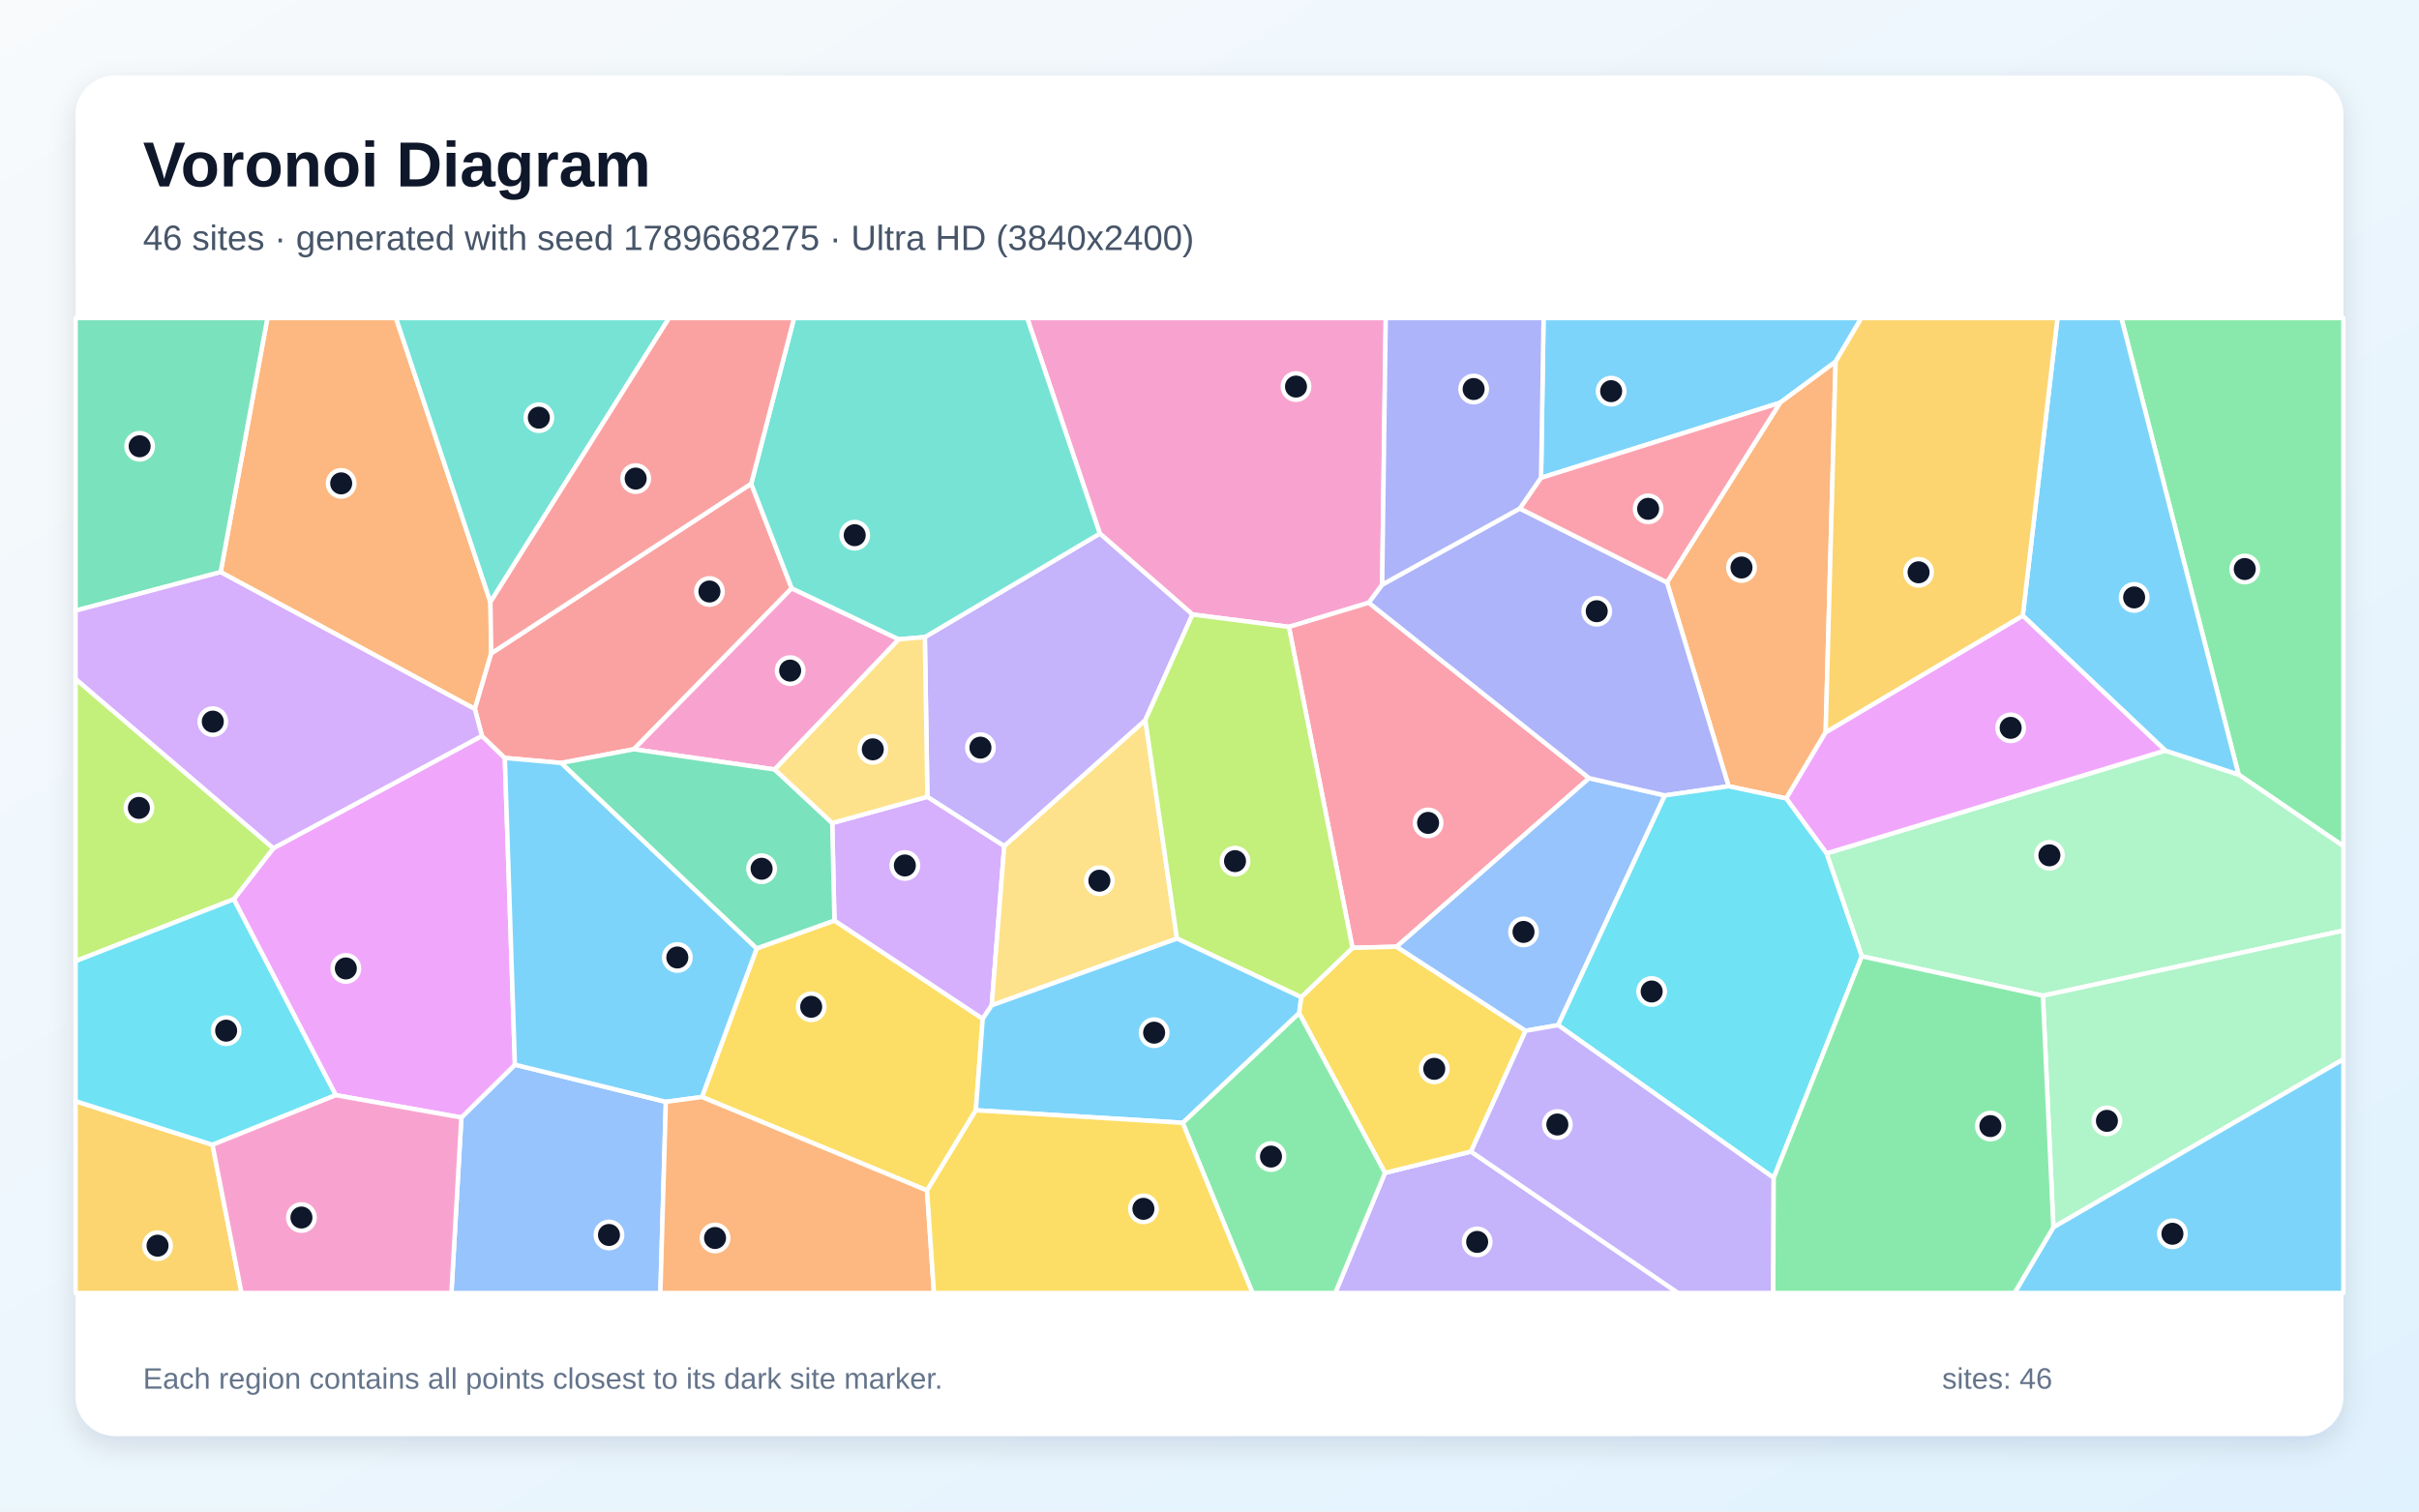
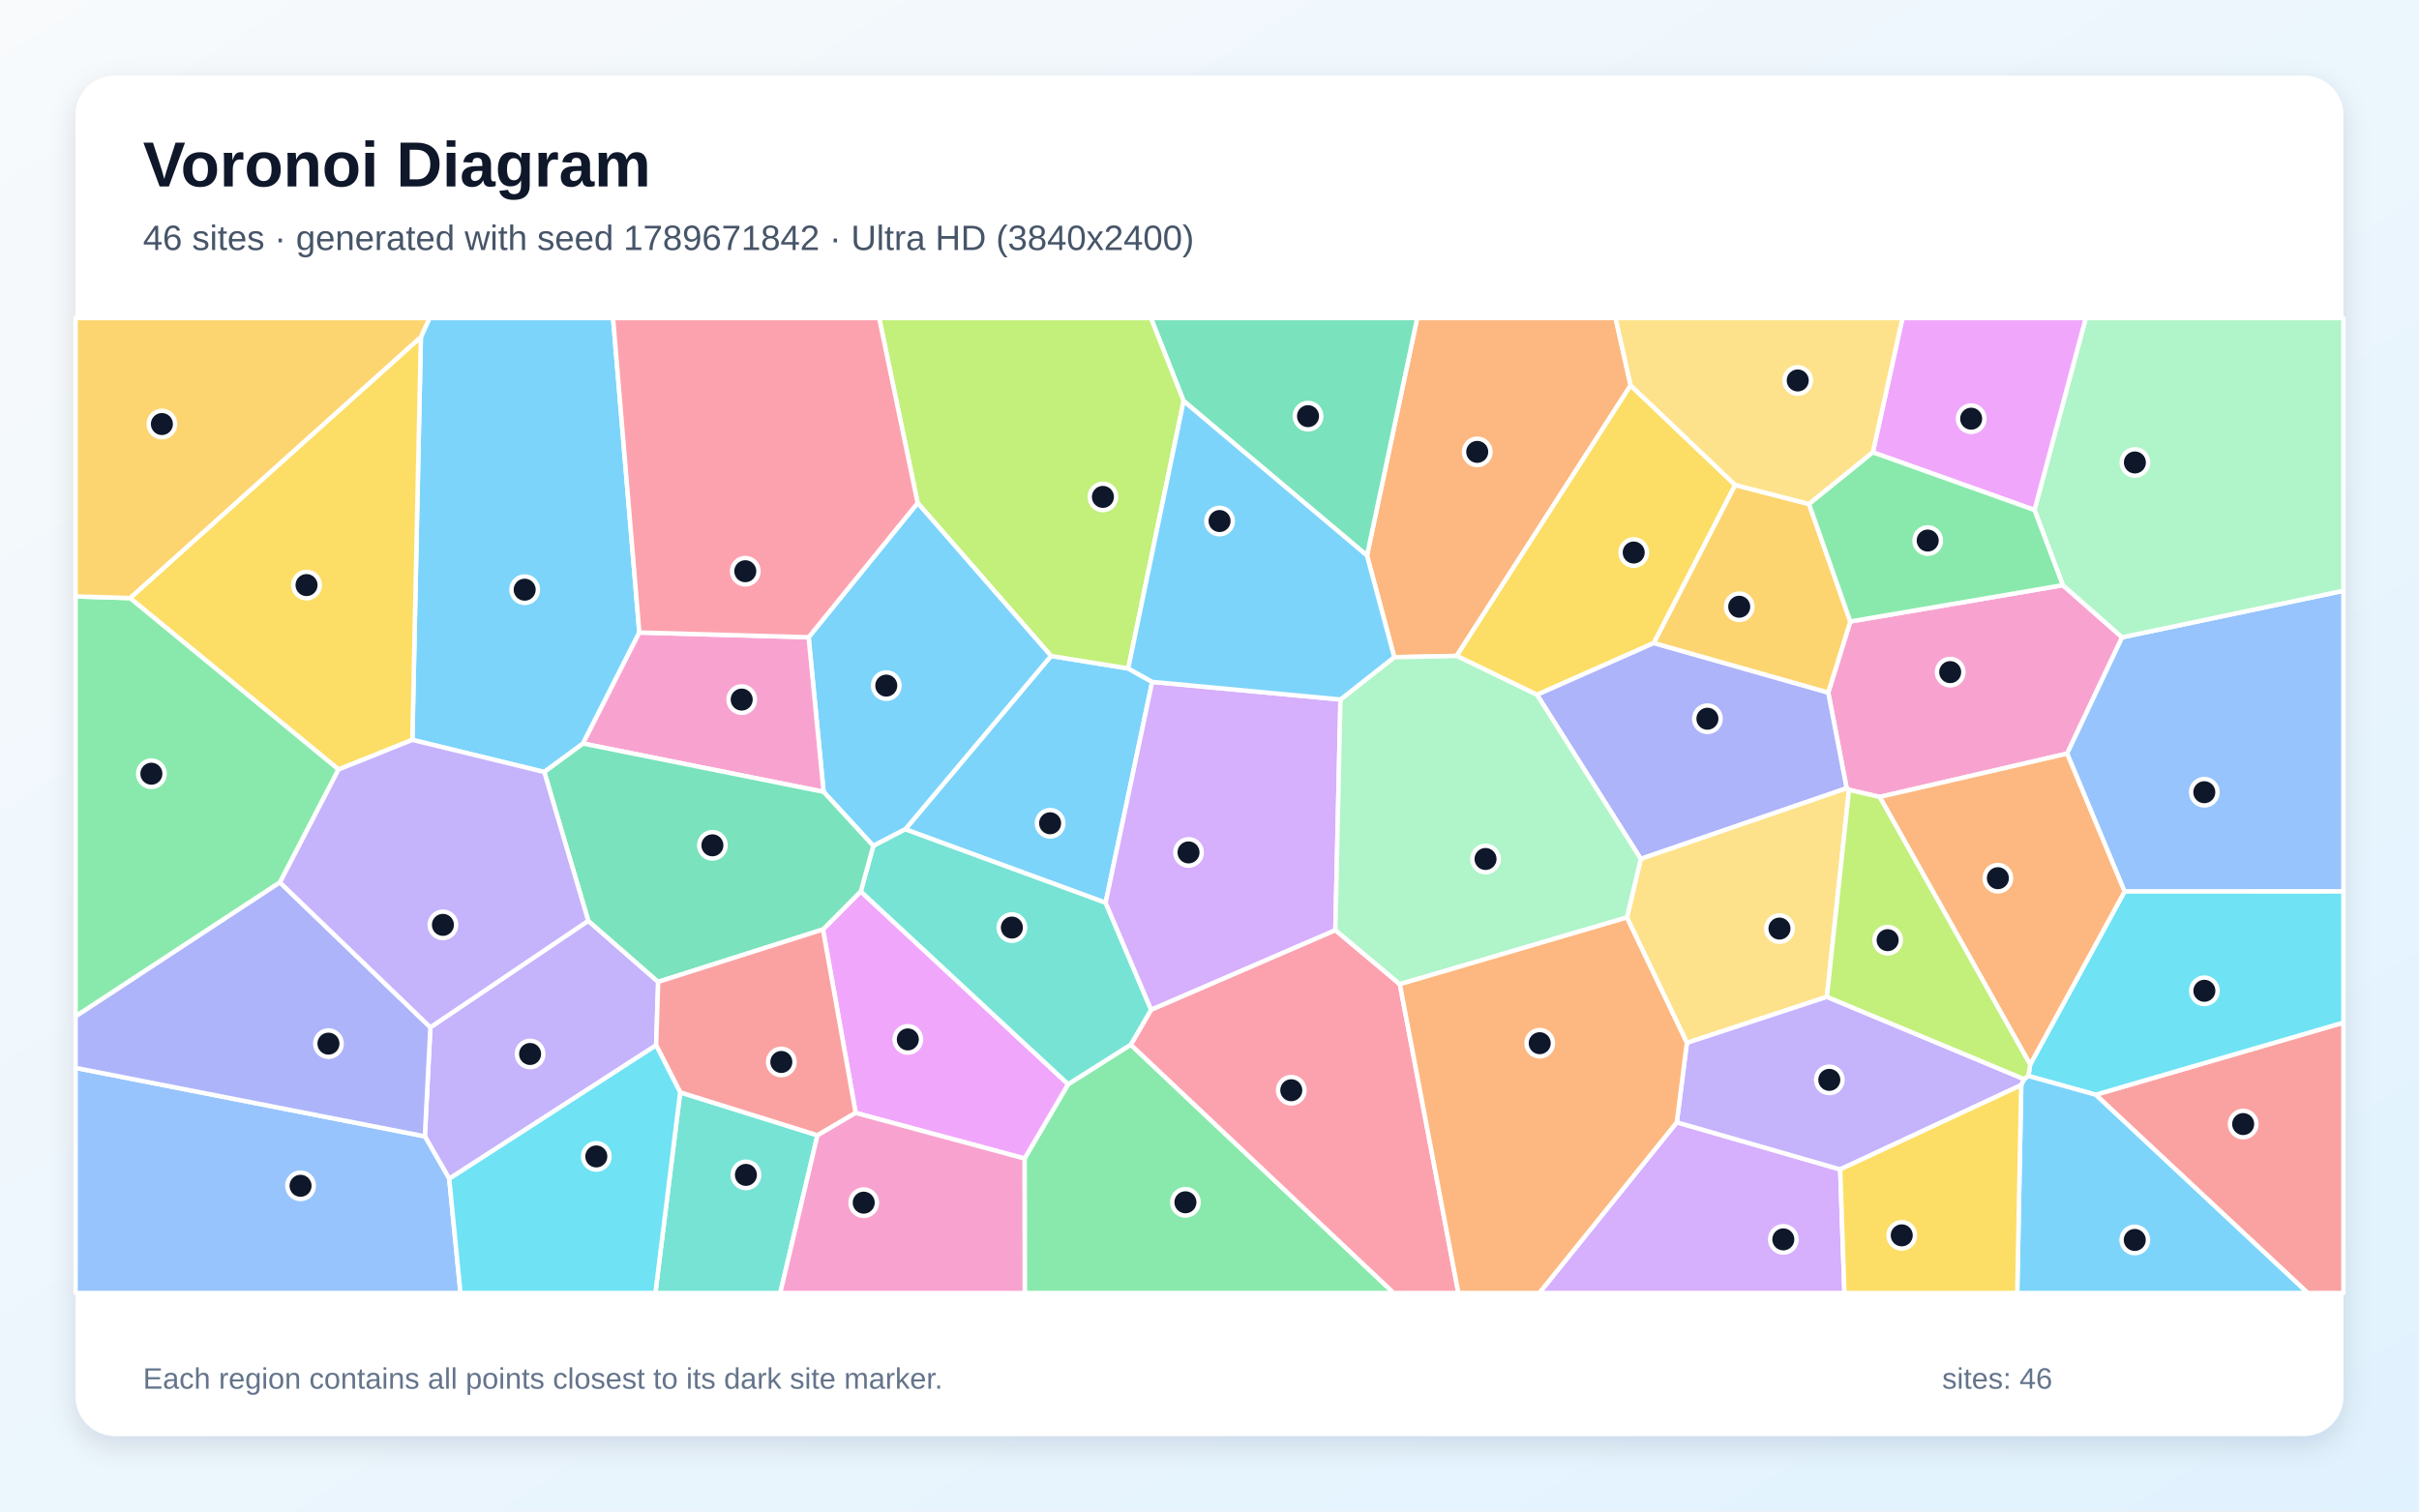
<svg xmlns="http://www.w3.org/2000/svg" width="3840" height="2400" viewBox="0 0 3840 2400" role="img" aria-labelledby="title description">
  <defs>
    <linearGradient id="background" x1="0" y1="0" x2="1" y2="1">
      <stop stop-color="#F8FAFC" />
      <stop offset="1" stop-color="#E0F2FE" />
    </linearGradient>
    <filter id="shadow" x="-5%" y="-5%" width="110%" height="110%">
      <feDropShadow dx="0" dy="15" stdDeviation="22" flood-color="#0F172A" flood-opacity=".12" />
    </filter>
  </defs>
  <rect width="3840" height="2400" fill="url(#background)" />
  <rect x="120" y="120" width="3600" height="2160" rx="63" fill="#FFFFFF" filter="url(#shadow)" />
  <g font-family="Arial, sans-serif">
    <text x="227" y="296" font-size="101" font-weight="700" fill="#0F172A">Voronoi Diagram</text>
-     <text x="227" y="397" font-size="56" fill="#475569">46 sites · generated with seed 1789668275 · Ultra HD (3840x2400)</text>
+     <text x="227" y="397" font-size="56" fill="#475569">46 sites · generated with seed 1789671842 · Ultra HD (3840x2400)</text>
  </g>
  <g stroke="#FFFFFF" stroke-width="7" stroke-linejoin="round">
-     <polygon points="2913.9,574.3 2825.7,639.5 2446.3,758.7 2450.3,505.0 2954.8,505.0" fill="#38BDF8" fill-opacity="0.65" />
-     <polygon points="2198.6,1862.3 2335.1,1828.5 2663.9,2053.0 2119.6,2053.0" fill="#A78BFA" fill-opacity="0.65" />
-     <polygon points="2194.1,928.6 2172.9,957.0 2046.0,995.4 1893.0,975.7 1745.9,847.2 1630.6,505.0 2199.8,505.0" fill="#F472B6" fill-opacity="0.65" />
-     <polygon points="778.5,955.9 779.8,1037.4 753.8,1125.8 350.2,908.4 424.5,505.0 628.6,505.0" fill="#FB923C" fill-opacity="0.65" />
-     <polygon points="1471.6,1890.3 1114.3,1741.8 1201.2,1505.9 1324.6,1461.6 1560.0,1617.6 1549.1,1762.9" fill="#FACC15" fill-opacity="0.65" />
-     <polygon points="3553.6,1229.9 3367.5,505.0 3720.0,505.0 3720.0,1343.5" fill="#4ADE80" fill-opacity="0.65" />
-     <polygon points="778.5,955.9 628.6,505.0 1062.1,505.0" fill="#2DD4BF" fill-opacity="0.65" />
-     <polygon points="732.4,1774.4 817.4,1690.5 1057.0,1749.5 1048.3,2053.0 716.6,2053.0" fill="#60A5FA" fill-opacity="0.65" />
-     <polygon points="532.9,1738.9 371.1,1427.8 433.9,1346.8 765.0,1168.4 801.4,1203.5 817.4,1690.5 732.4,1774.4" fill="#E879F9" fill-opacity="0.65" />
-     <polygon points="120.0,969.6 120.0,505.0 424.5,505.0 350.2,908.4" fill="#34D399" fill-opacity="0.65" />
-     <polygon points="1192.5,768.0 1256.8,934.1 1006.2,1189.7 891.0,1211.4 801.4,1203.5 765.0,1168.4 753.8,1125.8 779.8,1037.4" fill="#F87171" fill-opacity="0.65" />
-     <polygon points="2412.8,807.5 2194.1,928.6 2199.8,505.0 2450.3,505.0 2446.3,758.7" fill="#818CF8" fill-opacity="0.65" />
-     <polygon points="120.0,1748.4 337.3,1817.7 383.4,2053.0 120.0,2053.0" fill="#FBBF24" fill-opacity="0.65" />
-     <polygon points="433.9,1346.8 371.1,1427.8 120.0,1526.1 120.0,1078.0" fill="#A3E635" fill-opacity="0.65" />
-     <polygon points="1321.1,1306.8 1472.2,1265.1 1594.2,1343.3 1574.3,1596.3 1560.0,1617.6 1324.6,1461.6" fill="#C084FC" fill-opacity="0.65" />
-     <polygon points="2522.7,1235.6 2217.0,1503.2 2147.0,1505.0 2046.0,995.4 2172.9,957.0" fill="#FB7185" fill-opacity="0.65" />
-     <polygon points="337.3,1817.7 120.0,1748.4 120.0,1526.1 371.1,1427.8 532.9,1738.9" fill="#22D3EE" fill-opacity="0.65" />
-     <polygon points="3243.0,1581.0 2955.5,1518.4 2899.5,1355.0 3437.2,1191.7 3553.6,1229.9 3720.0,1343.5 3720.0,1477.6" fill="#86EFAC" fill-opacity="0.65" />
-     <polygon points="1868.4,1490.3 1574.3,1596.3 1594.2,1343.3 1818.2,1143.2" fill="#FCD34D" fill-opacity="0.65" />
-     <polygon points="1057.0,1749.5 817.4,1690.5 801.4,1203.5 891.0,1211.4 1201.2,1505.9 1114.3,1741.8" fill="#38BDF8" fill-opacity="0.65" />
-     <polygon points="3437.2,1191.7 3211.0,977.5 3266.1,505.0 3367.5,505.0 3553.6,1229.9" fill="#38BDF8" fill-opacity="0.65" />
-     <polygon points="1818.2,1143.2 1594.2,1343.3 1472.2,1265.1 1468.1,1011.6 1745.9,847.2 1893.0,975.7" fill="#A78BFA" fill-opacity="0.65" />
-     <polygon points="1426.8,1015.1 1229.8,1221.8 1006.2,1189.7 1256.8,934.1" fill="#F472B6" fill-opacity="0.65" />
-     <polygon points="2898.1,1162.7 2835.5,1267.8 2744.0,1248.4 2646.2,924.7 2825.7,639.5 2913.9,574.3" fill="#FB923C" fill-opacity="0.65" />
-     <polygon points="2062.2,1608.5 2065.5,1583.3 2147.0,1505.0 2217.0,1503.2 2421.8,1636.7 2335.1,1828.5 2198.6,1862.3" fill="#FACC15" fill-opacity="0.65" />
-     <polygon points="1877.4,1782.8 2062.2,1608.5 2198.6,1862.3 2119.6,2053.0 1988.2,2053.0" fill="#4ADE80" fill-opacity="0.65" />
-     <polygon points="1468.1,1011.6 1426.8,1015.1 1256.8,934.1 1192.5,768.0 1260.5,505.0 1630.6,505.0 1745.9,847.2" fill="#2DD4BF" fill-opacity="0.65" />
-     <polygon points="2642.9,1263.0 2473.4,1627.7 2421.8,1636.7 2217.0,1503.2 2522.7,1235.6" fill="#60A5FA" fill-opacity="0.65" />
-     <polygon points="2835.5,1267.8 2898.1,1162.7 3211.0,977.5 3437.2,1191.7 2899.5,1355.0" fill="#E879F9" fill-opacity="0.65" />
-     <polygon points="1229.8,1221.8 1321.1,1306.8 1324.6,1461.6 1201.2,1505.9 891.0,1211.4 1006.2,1189.7" fill="#34D399" fill-opacity="0.65" />
-     <polygon points="1192.5,768.0 779.8,1037.4 778.5,955.9 1062.1,505.0 1260.5,505.0" fill="#F87171" fill-opacity="0.65" />
-     <polygon points="2646.2,924.7 2744.0,1248.4 2642.9,1263.0 2522.7,1235.6 2172.9,957.0 2194.1,928.6 2412.8,807.5" fill="#818CF8" fill-opacity="0.65" />
-     <polygon points="3211.0,977.5 2898.1,1162.7 2913.9,574.3 2954.8,505.0 3266.1,505.0" fill="#FBBF24" fill-opacity="0.65" />
-     <polygon points="2065.5,1583.3 1868.4,1490.3 1818.2,1143.2 1893.0,975.7 2046.0,995.4 2147.0,1505.0" fill="#A3E635" fill-opacity="0.65" />
-     <polygon points="765.0,1168.4 433.9,1346.8 120.0,1078.0 120.0,969.6 350.2,908.4 753.8,1125.8" fill="#C084FC" fill-opacity="0.65" />
-     <polygon points="2646.2,924.7 2412.8,807.5 2446.3,758.7 2825.7,639.5" fill="#FB7185" fill-opacity="0.65" />
-     <polygon points="2815.6,1870.2 2473.4,1627.7 2642.9,1263.0 2744.0,1248.4 2835.5,1267.8 2899.5,1355.0 2955.5,1518.4" fill="#22D3EE" fill-opacity="0.65" />
-     <polygon points="3243.0,1581.0 3720.0,1477.6 3720.0,1681.9 3259.6,1948.7" fill="#86EFAC" fill-opacity="0.65" />
-     <polygon points="1229.8,1221.8 1426.8,1015.1 1468.1,1011.6 1472.2,1265.1 1321.1,1306.8" fill="#FCD34D" fill-opacity="0.65" />
-     <polygon points="1549.1,1762.9 1560.0,1617.6 1574.3,1596.3 1868.4,1490.3 2065.5,1583.3 2062.2,1608.5 1877.4,1782.8" fill="#38BDF8" fill-opacity="0.65" />
-     <polygon points="3259.6,1948.7 3720.0,1681.9 3720.0,2053.0 3197.9,2053.0" fill="#38BDF8" fill-opacity="0.65" />
-     <polygon points="2335.1,1828.5 2421.8,1636.7 2473.4,1627.7 2815.6,1870.2 2814.9,2053.0 2663.9,2053.0" fill="#A78BFA" fill-opacity="0.65" />
-     <polygon points="337.3,1817.7 532.9,1738.9 732.4,1774.4 716.6,2053.0 383.4,2053.0" fill="#F472B6" fill-opacity="0.65" />
-     <polygon points="1057.0,1749.5 1114.3,1741.8 1471.6,1890.3 1482.6,2053.0 1048.3,2053.0" fill="#FB923C" fill-opacity="0.65" />
-     <polygon points="1471.6,1890.3 1549.1,1762.9 1877.4,1782.8 1988.2,2053.0 1482.6,2053.0" fill="#FACC15" fill-opacity="0.65" />
-     <polygon points="2815.6,1870.2 2955.5,1518.4 3243.0,1581.0 3259.6,1948.7 3197.9,2053.0 2814.9,2053.0" fill="#4ADE80" fill-opacity="0.65" />
+     <polygon points="1829.0,1082.7 1755.1,1433.4 1437.0,1316.8 1668.4,1041.5 1791.0,1061.4" fill="#38BDF8" fill-opacity="0.65" />
+     <polygon points="713.1,1871.7 674.4,1804.3 683.2,1631.2 933.8,1462.0 1044.8,1559.0 1041.6,1659.7" fill="#A78BFA" fill-opacity="0.65" />
+     <polygon points="3274.6,929.1 3368.7,1011.9 3281.4,1196.6 2983.9,1265.4 2935.2,1254.1 2931.4,1251.6 2902.2,1099.6 2937.2,986.8" fill="#F472B6" fill-opacity="0.65" />
+     <polygon points="2588.5,611.9 2312.3,1041.5 2213.3,1043.5 2170.0,882.1 2249.7,505.0 2564.6,505.0" fill="#FB923C" fill-opacity="0.65" />
+     <polygon points="2754.5,770.1 2625.4,1021.0 2439.9,1103.2 2312.3,1041.5 2588.5,611.9" fill="#FACC15" fill-opacity="0.65" />
+     <polygon points="1626.4,1839.5 1695.6,1721.5 1795.0,1658.7 2212.4,2053.0 1626.7,2053.0" fill="#4ADE80" fill-opacity="0.65" />
+     <polygon points="1079.7,1734.4 1297.7,1802.6 1238.6,2053.0 1040.4,2053.0" fill="#2DD4BF" fill-opacity="0.65" />
+     <polygon points="3372.6,1415.6 3281.4,1196.6 3368.7,1011.9 3720.0,938.0 3720.0,1415.5" fill="#60A5FA" fill-opacity="0.65" />
+     <polygon points="1358.3,1767.1 1306.4,1475.8 1366.4,1415.4 1695.6,1721.5 1626.4,1839.5" fill="#E879F9" fill-opacity="0.65" />
+     <polygon points="2170.0,882.1 1878.9,636.7 1827.0,505.0 2249.7,505.0" fill="#34D399" fill-opacity="0.65" />
+     <polygon points="3326.7,1738.2 3720.0,1623.7 3720.0,2053.0 3663.3,2053.0" fill="#F87171" fill-opacity="0.65" />
+     <polygon points="2604.6,1363.8 2439.9,1103.2 2625.4,1021.0 2902.2,1099.6 2931.4,1251.6" fill="#818CF8" fill-opacity="0.65" />
+     <polygon points="2625.4,1021.0 2754.5,770.1 2871.7,800.3 2937.2,986.8 2902.2,1099.6" fill="#FBBF24" fill-opacity="0.65" />
+     <polygon points="1878.9,636.7 1791.0,1061.4 1668.4,1041.5 1456.7,798.6 1395.6,505.0 1827.0,505.0" fill="#A3E635" fill-opacity="0.65" />
+     <polygon points="2661.8,1782.0 2921.2,1856.8 2927.9,2053.0 2443.5,2053.0" fill="#C084FC" fill-opacity="0.65" />
+     <polygon points="1795.0,1658.7 1827.3,1603.2 2119.8,1476.8 2222.2,1562.7 2315.1,2053.0 2212.4,2053.0" fill="#FB7185" fill-opacity="0.65" />
+     <polygon points="3326.7,1738.2 3219.9,1708.4 3222.7,1690.3 3372.6,1415.6 3720.0,1415.5 3720.0,1623.7" fill="#22D3EE" fill-opacity="0.65" />
+     <polygon points="3368.7,1011.9 3274.6,929.1 3229.6,809.8 3311.0,505.0 3720.0,505.0 3720.0,938.0" fill="#86EFAC" fill-opacity="0.65" />
+     <polygon points="2900.1,1582.8 2677.8,1655.9 2582.6,1456.8 2604.6,1363.8 2931.4,1251.6 2935.2,1254.1" fill="#FCD34D" fill-opacity="0.65" />
+     <polygon points="1014.9,1004.3 925.5,1180.6 864.0,1225.8 654.6,1174.8 668.1,535.0 681.8,505.0 973.2,505.0" fill="#38BDF8" fill-opacity="0.65" />
+     <polygon points="1386.3,1343.1 1307.4,1257.3 1283.6,1011.8 1456.7,798.6 1668.4,1041.5 1437.0,1316.8" fill="#38BDF8" fill-opacity="0.65" />
+     <polygon points="3208.6,1722.9 2921.2,1856.8 2661.8,1782.0 2677.8,1655.9 2900.1,1582.8 3213.5,1713.6" fill="#A78BFA" fill-opacity="0.65" />
+     <polygon points="1283.6,1011.8 1307.4,1257.3 925.5,1180.6 1014.9,1004.3" fill="#F472B6" fill-opacity="0.65" />
+     <polygon points="3222.7,1690.3 2983.9,1265.4 3281.4,1196.6 3372.6,1415.6" fill="#FB923C" fill-opacity="0.65" />
+     <polygon points="668.1,535.0 654.6,1174.8 537.4,1221.8 206.4,949.6" fill="#FACC15" fill-opacity="0.65" />
+     <polygon points="206.4,949.6 537.4,1221.8 444.4,1401.1 120.0,1613.9 120.0,947.0" fill="#4ADE80" fill-opacity="0.65" />
+     <polygon points="1827.3,1603.2 1795.0,1658.7 1695.6,1721.5 1366.4,1415.4 1386.3,1343.1 1437.0,1316.8 1755.1,1433.4" fill="#2DD4BF" fill-opacity="0.65" />
+     <polygon points="120.0,1695.6 674.4,1804.3 713.1,1871.7 731.0,2053.0 120.0,2053.0" fill="#60A5FA" fill-opacity="0.65" />
+     <polygon points="3229.6,809.8 2973.0,718.2 3020.0,505.0 3311.0,505.0" fill="#E879F9" fill-opacity="0.65" />
+     <polygon points="1366.4,1415.4 1306.4,1475.8 1044.8,1559.0 933.8,1462.0 864.0,1225.8 925.5,1180.6 1307.4,1257.3 1386.3,1343.1" fill="#34D399" fill-opacity="0.65" />
+     <polygon points="1306.4,1475.8 1358.3,1767.1 1297.7,1802.6 1079.7,1734.4 1041.6,1659.7 1044.8,1559.0" fill="#F87171" fill-opacity="0.65" />
+     <polygon points="120.0,1695.6 120.0,1613.9 444.4,1401.1 683.2,1631.2 674.4,1804.3" fill="#818CF8" fill-opacity="0.65" />
+     <polygon points="668.1,535.0 206.4,949.6 120.0,947.0 120.0,505.0 681.8,505.0" fill="#FBBF24" fill-opacity="0.65" />
+     <polygon points="3213.5,1713.6 2900.1,1582.8 2935.2,1254.1 2983.9,1265.4 3222.7,1690.3 3219.9,1708.4" fill="#A3E635" fill-opacity="0.65" />
+     <polygon points="2127.9,1110.7 2119.8,1476.8 1827.3,1603.2 1755.1,1433.4 1829.0,1082.7" fill="#C084FC" fill-opacity="0.65" />
+     <polygon points="1283.6,1011.8 1014.9,1004.3 973.2,505.0 1395.6,505.0 1456.7,798.6" fill="#FB7185" fill-opacity="0.65" />
+     <polygon points="713.1,1871.7 1041.6,1659.7 1079.7,1734.4 1040.4,2053.0 731.0,2053.0" fill="#22D3EE" fill-opacity="0.65" />
+     <polygon points="2582.6,1456.8 2222.2,1562.7 2119.8,1476.8 2127.9,1110.7 2213.3,1043.5 2312.3,1041.5 2439.9,1103.2 2604.6,1363.8" fill="#86EFAC" fill-opacity="0.65" />
+     <polygon points="2973.0,718.2 2871.7,800.3 2754.5,770.1 2588.5,611.9 2564.6,505.0 3020.0,505.0" fill="#FCD34D" fill-opacity="0.65" />
+     <polygon points="1878.9,636.7 2170.0,882.1 2213.3,1043.5 2127.9,1110.7 1829.0,1082.7 1791.0,1061.4" fill="#38BDF8" fill-opacity="0.65" />
+     <polygon points="3208.6,1722.9 3213.5,1713.6 3219.9,1708.4 3326.7,1738.2 3663.3,2053.0 3202.2,2053.0" fill="#38BDF8" fill-opacity="0.65" />
+     <polygon points="444.4,1401.1 537.4,1221.8 654.6,1174.8 864.0,1225.8 933.8,1462.0 683.2,1631.2" fill="#A78BFA" fill-opacity="0.65" />
+     <polygon points="1297.7,1802.6 1358.3,1767.1 1626.4,1839.5 1626.7,2053.0 1238.6,2053.0" fill="#F472B6" fill-opacity="0.65" />
+     <polygon points="2222.2,1562.7 2582.6,1456.8 2677.8,1655.9 2661.8,1782.0 2443.5,2053.0 2315.1,2053.0" fill="#FB923C" fill-opacity="0.65" />
+     <polygon points="2921.2,1856.8 3208.6,1722.9 3202.2,2053.0 2927.9,2053.0" fill="#FACC15" fill-opacity="0.65" />
+     <polygon points="2973.0,718.2 3229.6,809.8 3274.6,929.1 2937.2,986.8 2871.7,800.3" fill="#4ADE80" fill-opacity="0.65" />
  </g>
  <g>
-     <circle cx="2557.6" cy="621.1" r="21" fill="#0F172A" stroke="#FFFFFF" stroke-width="7" />
-     <circle cx="2344.9" cy="1971.9" r="21" fill="#0F172A" stroke="#FFFFFF" stroke-width="7" />
-     <circle cx="2057.3" cy="613.8" r="21" fill="#0F172A" stroke="#FFFFFF" stroke-width="7" />
-     <circle cx="541.6" cy="767.5" r="21" fill="#0F172A" stroke="#FFFFFF" stroke-width="7" />
-     <circle cx="1287.7" cy="1598.6" r="21" fill="#0F172A" stroke="#FFFFFF" stroke-width="7" />
-     <circle cx="3563.4" cy="903.5" r="21" fill="#0F172A" stroke="#FFFFFF" stroke-width="7" />
-     <circle cx="855.4" cy="663.2" r="21" fill="#0F172A" stroke="#FFFFFF" stroke-width="7" />
-     <circle cx="966.7" cy="1960.9" r="21" fill="#0F172A" stroke="#FFFFFF" stroke-width="7" />
-     <circle cx="549.0" cy="1537.7" r="21" fill="#0F172A" stroke="#FFFFFF" stroke-width="7" />
-     <circle cx="221.7" cy="708.6" r="21" fill="#0F172A" stroke="#FFFFFF" stroke-width="7" />
-     <circle cx="1126.2" cy="939.2" r="21" fill="#0F172A" stroke="#FFFFFF" stroke-width="7" />
-     <circle cx="2339.3" cy="617.7" r="21" fill="#0F172A" stroke="#FFFFFF" stroke-width="7" />
-     <circle cx="250.1" cy="1977.9" r="21" fill="#0F172A" stroke="#FFFFFF" stroke-width="7" />
-     <circle cx="220.5" cy="1282.8" r="21" fill="#0F172A" stroke="#FFFFFF" stroke-width="7" />
-     <circle cx="1436.4" cy="1374.2" r="21" fill="#0F172A" stroke="#FFFFFF" stroke-width="7" />
-     <circle cx="2267.0" cy="1306.6" r="21" fill="#0F172A" stroke="#FFFFFF" stroke-width="7" />
-     <circle cx="359.0" cy="1636.5" r="21" fill="#0F172A" stroke="#FFFFFF" stroke-width="7" />
-     <circle cx="3253.3" cy="1358.1" r="21" fill="#0F172A" stroke="#FFFFFF" stroke-width="7" />
-     <circle cx="1745.2" cy="1398.4" r="21" fill="#0F172A" stroke="#FFFFFF" stroke-width="7" />
-     <circle cx="1075.2" cy="1520.3" r="21" fill="#0F172A" stroke="#FFFFFF" stroke-width="7" />
-     <circle cx="3387.8" cy="948.6" r="21" fill="#0F172A" stroke="#FFFFFF" stroke-width="7" />
-     <circle cx="1556.4" cy="1187.1" r="21" fill="#0F172A" stroke="#FFFFFF" stroke-width="7" />
-     <circle cx="1254.3" cy="1064.8" r="21" fill="#0F172A" stroke="#FFFFFF" stroke-width="7" />
-     <circle cx="2764.5" cy="901.1" r="21" fill="#0F172A" stroke="#FFFFFF" stroke-width="7" />
-     <circle cx="2276.8" cy="1697.1" r="21" fill="#0F172A" stroke="#FFFFFF" stroke-width="7" />
-     <circle cx="2017.6" cy="1836.4" r="21" fill="#0F172A" stroke="#FFFFFF" stroke-width="7" />
-     <circle cx="1356.8" cy="849.8" r="21" fill="#0F172A" stroke="#FFFFFF" stroke-width="7" />
-     <circle cx="2418.5" cy="1479.7" r="21" fill="#0F172A" stroke="#FFFFFF" stroke-width="7" />
-     <circle cx="3191.8" cy="1155.7" r="21" fill="#0F172A" stroke="#FFFFFF" stroke-width="7" />
-     <circle cx="1209.0" cy="1379.4" r="21" fill="#0F172A" stroke="#FFFFFF" stroke-width="7" />
-     <circle cx="1009.1" cy="759.9" r="21" fill="#0F172A" stroke="#FFFFFF" stroke-width="7" />
-     <circle cx="2534.7" cy="970.5" r="21" fill="#0F172A" stroke="#FFFFFF" stroke-width="7" />
-     <circle cx="3045.6" cy="908.7" r="21" fill="#0F172A" stroke="#FFFFFF" stroke-width="7" />
-     <circle cx="1960.5" cy="1367.3" r="21" fill="#0F172A" stroke="#FFFFFF" stroke-width="7" />
-     <circle cx="337.8" cy="1145.8" r="21" fill="#0F172A" stroke="#FFFFFF" stroke-width="7" />
-     <circle cx="2616.3" cy="807.9" r="21" fill="#0F172A" stroke="#FFFFFF" stroke-width="7" />
-     <circle cx="2621.9" cy="1574.3" r="21" fill="#0F172A" stroke="#FFFFFF" stroke-width="7" />
-     <circle cx="3344.6" cy="1779.7" r="21" fill="#0F172A" stroke="#FFFFFF" stroke-width="7" />
-     <circle cx="1385.5" cy="1189.8" r="21" fill="#0F172A" stroke="#FFFFFF" stroke-width="7" />
-     <circle cx="1832.1" cy="1639.7" r="21" fill="#0F172A" stroke="#FFFFFF" stroke-width="7" />
-     <circle cx="3448.6" cy="1959.0" r="21" fill="#0F172A" stroke="#FFFFFF" stroke-width="7" />
-     <circle cx="2472.2" cy="1785.5" r="21" fill="#0F172A" stroke="#FFFFFF" stroke-width="7" />
-     <circle cx="478.5" cy="1933.2" r="21" fill="#0F172A" stroke="#FFFFFF" stroke-width="7" />
-     <circle cx="1135.1" cy="1965.7" r="21" fill="#0F172A" stroke="#FFFFFF" stroke-width="7" />
-     <circle cx="1815.1" cy="1919.4" r="21" fill="#0F172A" stroke="#FFFFFF" stroke-width="7" />
-     <circle cx="3159.6" cy="1788.0" r="21" fill="#0F172A" stroke="#FFFFFF" stroke-width="7" />
+     <circle cx="1667.0" cy="1307.2" r="21" fill="#0F172A" stroke="#FFFFFF" stroke-width="7" />
+     <circle cx="841.5" cy="1673.5" r="21" fill="#0F172A" stroke="#FFFFFF" stroke-width="7" />
+     <circle cx="3095.8" cy="1067.2" r="21" fill="#0F172A" stroke="#FFFFFF" stroke-width="7" />
+     <circle cx="2345.0" cy="717.5" r="21" fill="#0F172A" stroke="#FFFFFF" stroke-width="7" />
+     <circle cx="2593.4" cy="877.3" r="21" fill="#0F172A" stroke="#FFFFFF" stroke-width="7" />
+     <circle cx="1881.8" cy="1909.0" r="21" fill="#0F172A" stroke="#FFFFFF" stroke-width="7" />
+     <circle cx="1184.1" cy="1865.5" r="21" fill="#0F172A" stroke="#FFFFFF" stroke-width="7" />
+     <circle cx="3499.2" cy="1257.9" r="21" fill="#0F172A" stroke="#FFFFFF" stroke-width="7" />
+     <circle cx="1441.1" cy="1650.4" r="21" fill="#0F172A" stroke="#FFFFFF" stroke-width="7" />
+     <circle cx="2076.4" cy="660.8" r="21" fill="#0F172A" stroke="#FFFFFF" stroke-width="7" />
+     <circle cx="3560.9" cy="1784.8" r="21" fill="#0F172A" stroke="#FFFFFF" stroke-width="7" />
+     <circle cx="2710.4" cy="1141.2" r="21" fill="#0F172A" stroke="#FFFFFF" stroke-width="7" />
+     <circle cx="2760.9" cy="963.4" r="21" fill="#0F172A" stroke="#FFFFFF" stroke-width="7" />
+     <circle cx="1750.8" cy="789.0" r="21" fill="#0F172A" stroke="#FFFFFF" stroke-width="7" />
+     <circle cx="2830.9" cy="1967.9" r="21" fill="#0F172A" stroke="#FFFFFF" stroke-width="7" />
+     <circle cx="2049.8" cy="1731.1" r="21" fill="#0F172A" stroke="#FFFFFF" stroke-width="7" />
+     <circle cx="3499.3" cy="1573.2" r="21" fill="#0F172A" stroke="#FFFFFF" stroke-width="7" />
+     <circle cx="3389.0" cy="734.3" r="21" fill="#0F172A" stroke="#FFFFFF" stroke-width="7" />
+     <circle cx="2824.8" cy="1474.4" r="21" fill="#0F172A" stroke="#FFFFFF" stroke-width="7" />
+     <circle cx="832.9" cy="936.3" r="21" fill="#0F172A" stroke="#FFFFFF" stroke-width="7" />
+     <circle cx="1406.9" cy="1088.6" r="21" fill="#0F172A" stroke="#FFFFFF" stroke-width="7" />
+     <circle cx="2903.9" cy="1714.6" r="21" fill="#0F172A" stroke="#FFFFFF" stroke-width="7" />
+     <circle cx="1177.4" cy="1110.8" r="21" fill="#0F172A" stroke="#FFFFFF" stroke-width="7" />
+     <circle cx="3171.5" cy="1394.4" r="21" fill="#0F172A" stroke="#FFFFFF" stroke-width="7" />
+     <circle cx="486.6" cy="929.0" r="21" fill="#0F172A" stroke="#FFFFFF" stroke-width="7" />
+     <circle cx="240.3" cy="1228.5" r="21" fill="#0F172A" stroke="#FFFFFF" stroke-width="7" />
+     <circle cx="1606.3" cy="1472.8" r="21" fill="#0F172A" stroke="#FFFFFF" stroke-width="7" />
+     <circle cx="477.1" cy="1882.8" r="21" fill="#0F172A" stroke="#FFFFFF" stroke-width="7" />
+     <circle cx="3129.1" cy="664.8" r="21" fill="#0F172A" stroke="#FFFFFF" stroke-width="7" />
+     <circle cx="1130.9" cy="1342.2" r="21" fill="#0F172A" stroke="#FFFFFF" stroke-width="7" />
+     <circle cx="1240.3" cy="1686.2" r="21" fill="#0F172A" stroke="#FFFFFF" stroke-width="7" />
+     <circle cx="521.4" cy="1657.1" r="21" fill="#0F172A" stroke="#FFFFFF" stroke-width="7" />
+     <circle cx="257.0" cy="673.3" r="21" fill="#0F172A" stroke="#FFFFFF" stroke-width="7" />
+     <circle cx="2996.5" cy="1492.8" r="21" fill="#0F172A" stroke="#FFFFFF" stroke-width="7" />
+     <circle cx="1886.7" cy="1353.5" r="21" fill="#0F172A" stroke="#FFFFFF" stroke-width="7" />
+     <circle cx="1183.1" cy="907.0" r="21" fill="#0F172A" stroke="#FFFFFF" stroke-width="7" />
+     <circle cx="946.6" cy="1836.2" r="21" fill="#0F172A" stroke="#FFFFFF" stroke-width="7" />
+     <circle cx="2358.2" cy="1363.9" r="21" fill="#0F172A" stroke="#FFFFFF" stroke-width="7" />
+     <circle cx="2853.8" cy="604.1" r="21" fill="#0F172A" stroke="#FFFFFF" stroke-width="7" />
+     <circle cx="1936.0" cy="827.3" r="21" fill="#0F172A" stroke="#FFFFFF" stroke-width="7" />
+     <circle cx="3388.8" cy="1968.8" r="21" fill="#0F172A" stroke="#FFFFFF" stroke-width="7" />
+     <circle cx="703.1" cy="1468.5" r="21" fill="#0F172A" stroke="#FFFFFF" stroke-width="7" />
+     <circle cx="1371.1" cy="1909.6" r="21" fill="#0F172A" stroke="#FFFFFF" stroke-width="7" />
+     <circle cx="2444.2" cy="1656.4" r="21" fill="#0F172A" stroke="#FFFFFF" stroke-width="7" />
+     <circle cx="3018.9" cy="1961.5" r="21" fill="#0F172A" stroke="#FFFFFF" stroke-width="7" />
+     <circle cx="3060.1" cy="858.3" r="21" fill="#0F172A" stroke="#FFFFFF" stroke-width="7" />
  </g>
  <g font-family="Arial, sans-serif" font-size="47" fill="#64748B">
    <text x="227" y="2205">Each region contains all points closest to its dark site marker.</text>
    <text x="3083" y="2205">sites: 46</text>
  </g>
</svg>
